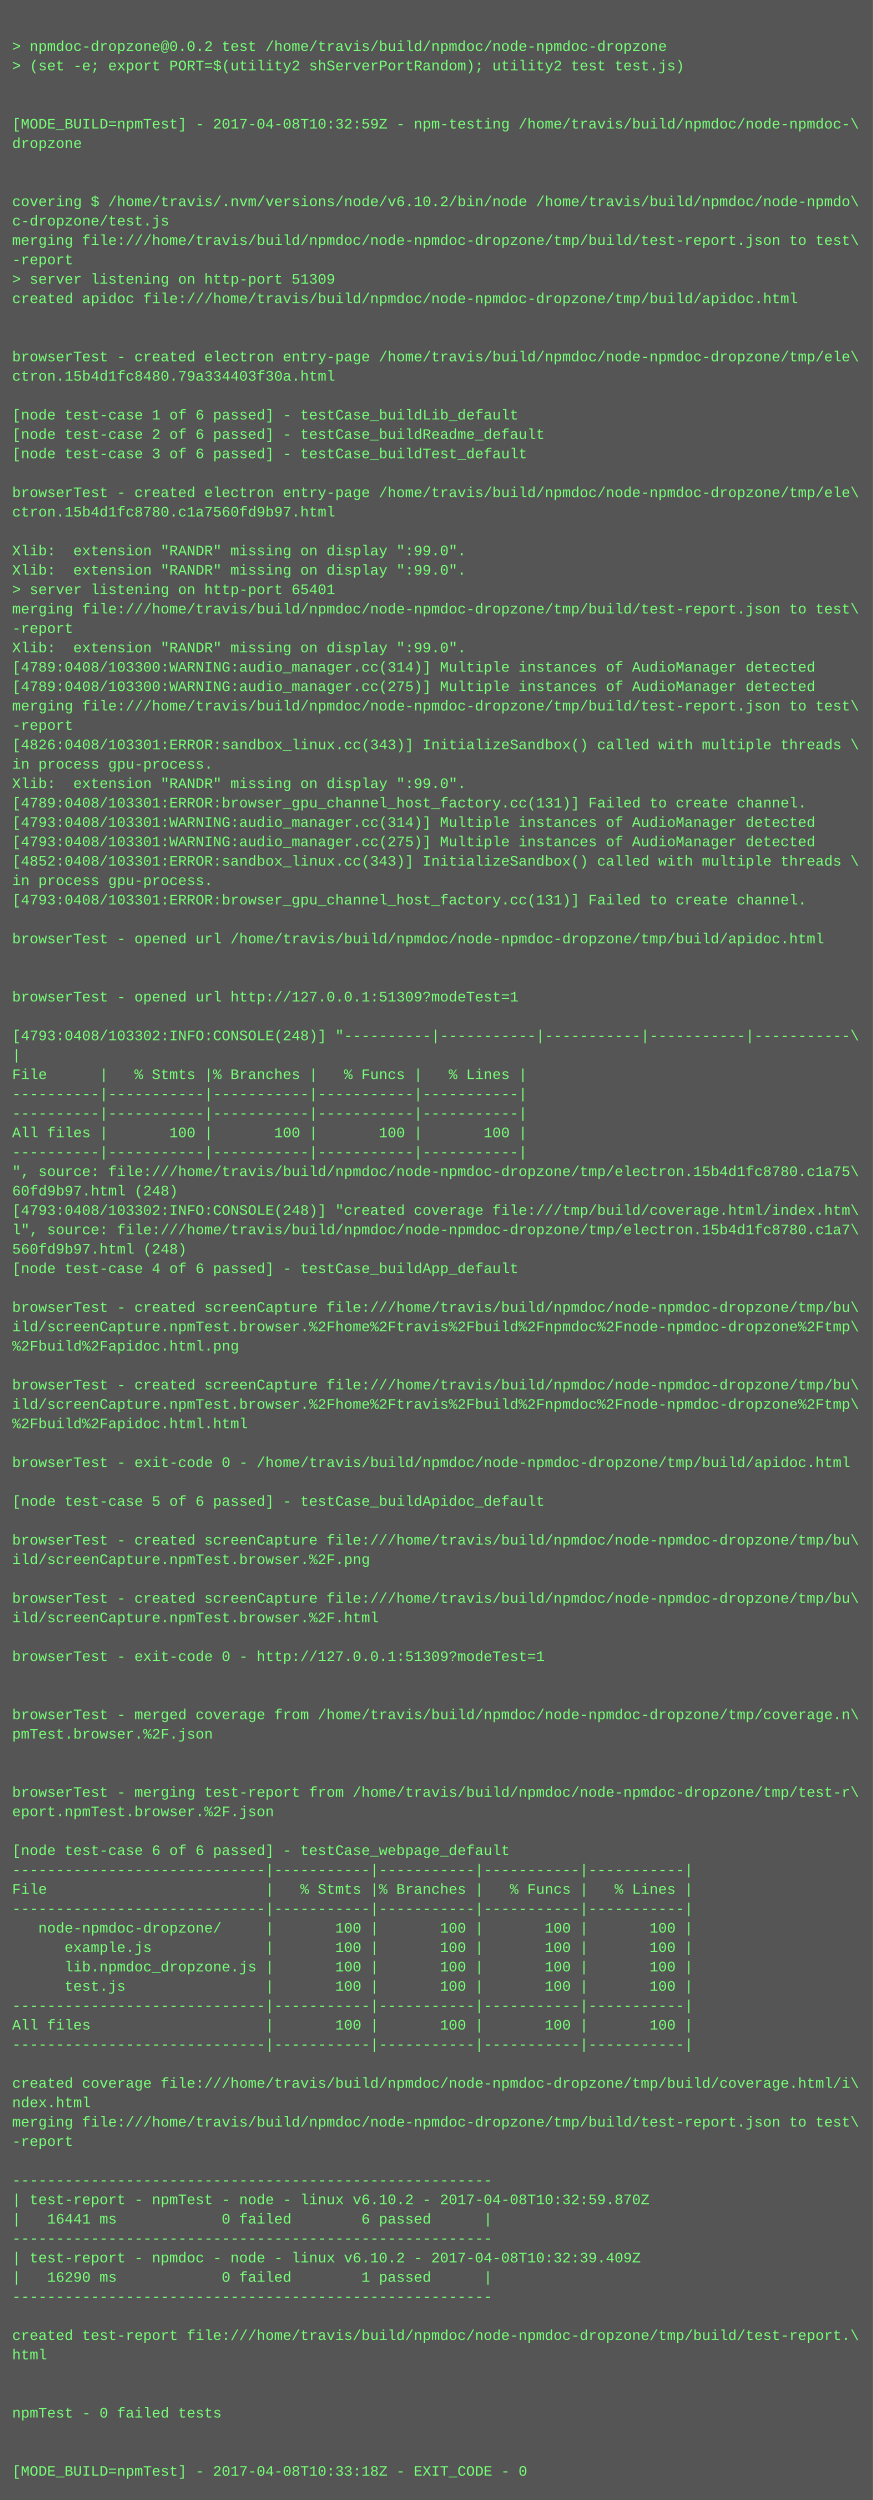
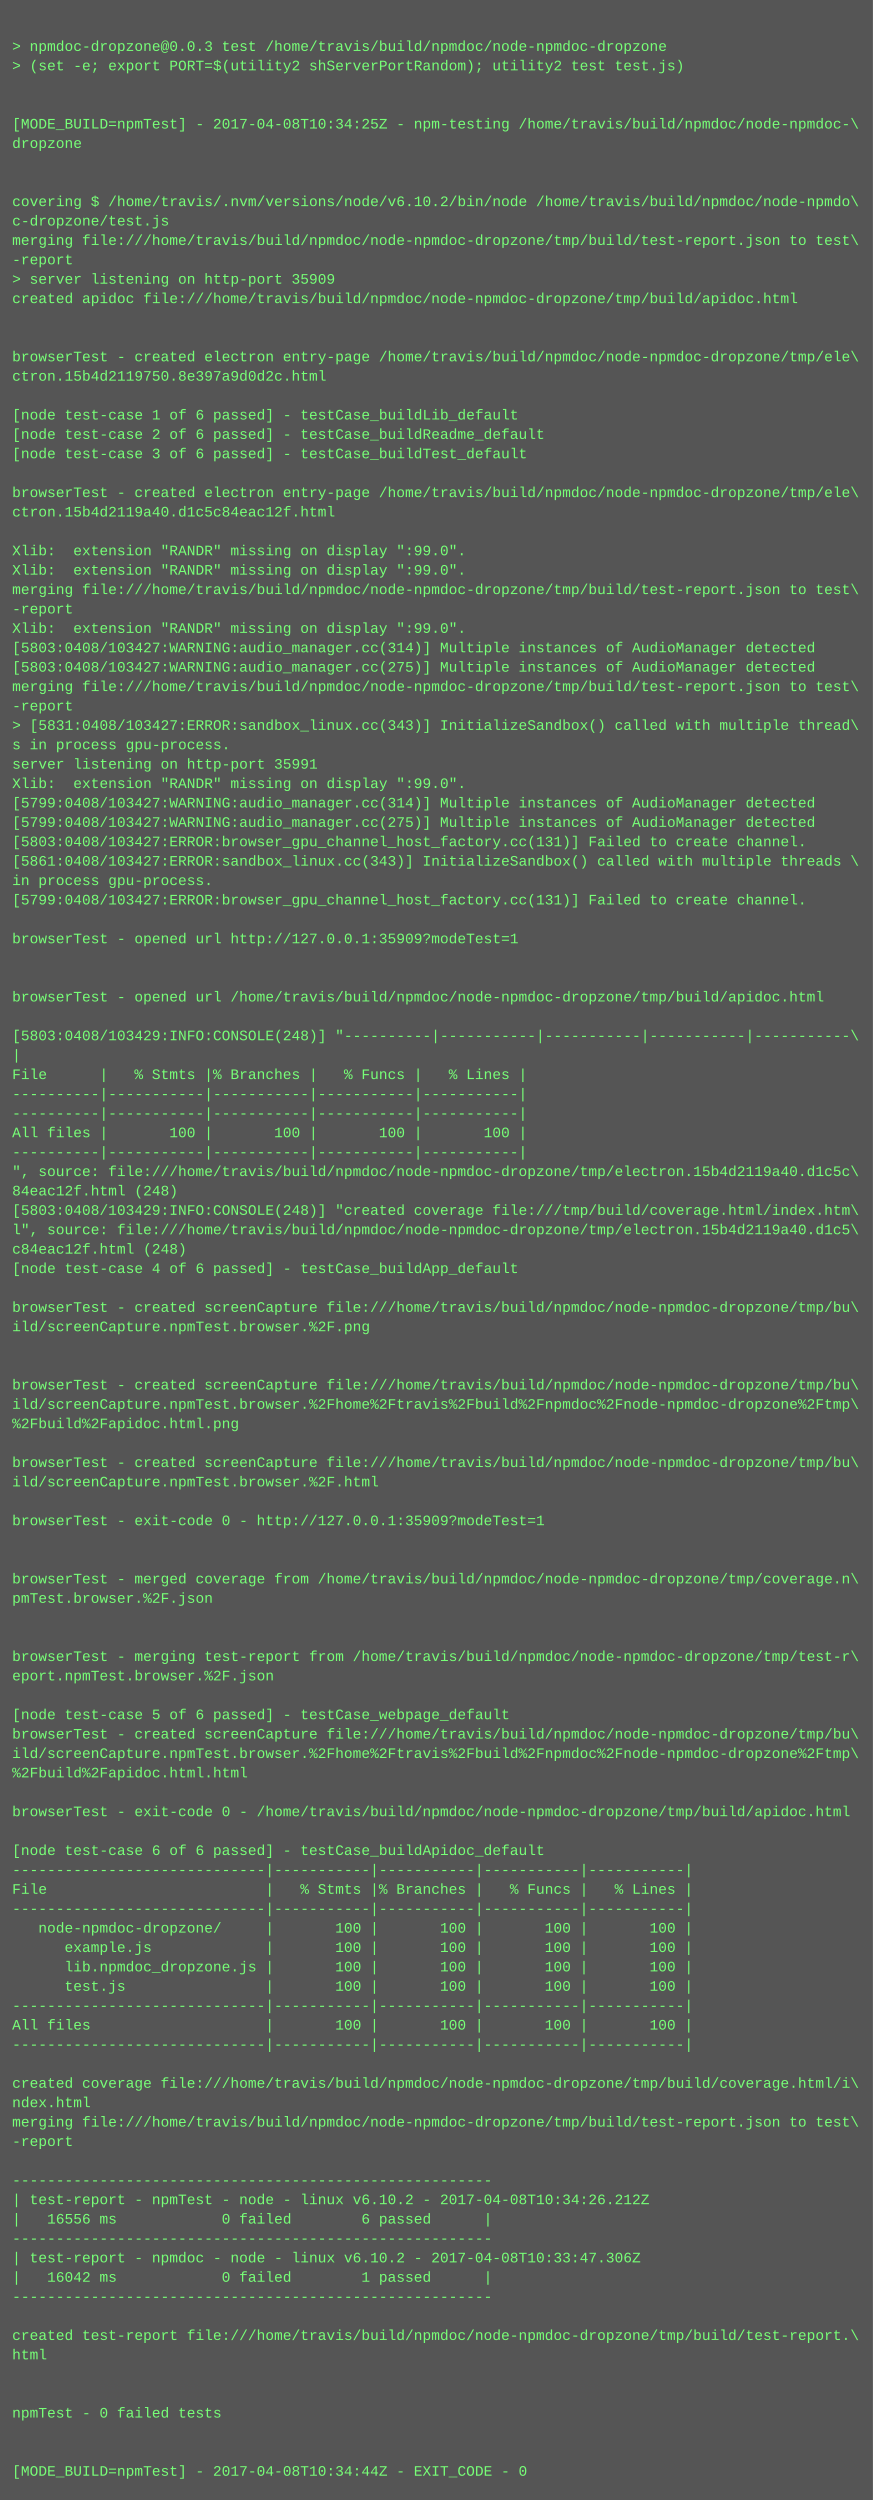
<svg xmlns="http://www.w3.org/2000/svg" height="2062" width="720">
  <rect height="2062" fill="#555" width="720" />
  <text fill="#7f7" font-family="Courier New" font-size="12" xml:space="preserve">
    <tspan x="10" y="26" />
-     <tspan x="10" y="42">&gt; npmdoc-dropzone@0.0.2 test /home/travis/build/npmdoc/node-npmdoc-dropzone</tspan>
+     <tspan x="10" y="42">&gt; npmdoc-dropzone@0.0.3 test /home/travis/build/npmdoc/node-npmdoc-dropzone</tspan>
    <tspan x="10" y="58">&gt; (set -e; export PORT=$(utility2 shServerPortRandom); utility2 test test.js)</tspan>
    <tspan x="10" y="74" />
    <tspan x="10" y="90" />
-     <tspan x="10" y="106">[MODE_BUILD=npmTest] - 2017-04-08T10:32:59Z - npm-testing /home/travis/build/npmdoc/node-npmdoc-\</tspan>
+     <tspan x="10" y="106">[MODE_BUILD=npmTest] - 2017-04-08T10:34:25Z - npm-testing /home/travis/build/npmdoc/node-npmdoc-\</tspan>
    <tspan x="10" y="122">dropzone</tspan>
    <tspan x="10" y="138" />
    <tspan x="10" y="154" />
    <tspan x="10" y="170">covering $ /home/travis/.nvm/versions/node/v6.10.2/bin/node /home/travis/build/npmdoc/node-npmdo\</tspan>
    <tspan x="10" y="186">c-dropzone/test.js</tspan>
    <tspan x="10" y="202">merging file:///home/travis/build/npmdoc/node-npmdoc-dropzone/tmp/build/test-report.json to test\</tspan>
    <tspan x="10" y="218">-report</tspan>
-     <tspan x="10" y="234">&gt; server listening on http-port 51309</tspan>
+     <tspan x="10" y="234">&gt; server listening on http-port 35909</tspan>
    <tspan x="10" y="250">created apidoc file:///home/travis/build/npmdoc/node-npmdoc-dropzone/tmp/build/apidoc.html</tspan>
    <tspan x="10" y="266" />
    <tspan x="10" y="282" />
    <tspan x="10" y="298">browserTest - created electron entry-page /home/travis/build/npmdoc/node-npmdoc-dropzone/tmp/ele\</tspan>
-     <tspan x="10" y="314">ctron.15b4d1fc8480.79a334403f30a.html</tspan>
+     <tspan x="10" y="314">ctron.15b4d2119750.8e397a9d0d2c.html</tspan>
    <tspan x="10" y="330" />
    <tspan x="10" y="346">[node test-case 1 of 6 passed] - testCase_buildLib_default</tspan>
    <tspan x="10" y="362">[node test-case 2 of 6 passed] - testCase_buildReadme_default</tspan>
    <tspan x="10" y="378">[node test-case 3 of 6 passed] - testCase_buildTest_default</tspan>
    <tspan x="10" y="394" />
    <tspan x="10" y="410">browserTest - created electron entry-page /home/travis/build/npmdoc/node-npmdoc-dropzone/tmp/ele\</tspan>
-     <tspan x="10" y="426">ctron.15b4d1fc8780.c1a7560fd9b97.html</tspan>
+     <tspan x="10" y="426">ctron.15b4d2119a40.d1c5c84eac12f.html</tspan>
    <tspan x="10" y="442" />
    <tspan x="10" y="458">Xlib:  extension "RANDR" missing on display ":99.0".</tspan>
    <tspan x="10" y="474">Xlib:  extension "RANDR" missing on display ":99.0".</tspan>
-     <tspan x="10" y="490">&gt; server listening on http-port 65401</tspan>
-     <tspan x="10" y="506">merging file:///home/travis/build/npmdoc/node-npmdoc-dropzone/tmp/build/test-report.json to test\</tspan>
-     <tspan x="10" y="522">-report</tspan>
-     <tspan x="10" y="538">Xlib:  extension "RANDR" missing on display ":99.0".</tspan>
-     <tspan x="10" y="554">[4789:0408/103300:WARNING:audio_manager.cc(314)] Multiple instances of AudioManager detected</tspan>
-     <tspan x="10" y="570">[4789:0408/103300:WARNING:audio_manager.cc(275)] Multiple instances of AudioManager detected</tspan>
-     <tspan x="10" y="586">merging file:///home/travis/build/npmdoc/node-npmdoc-dropzone/tmp/build/test-report.json to test\</tspan>
-     <tspan x="10" y="602">-report</tspan>
-     <tspan x="10" y="618">[4826:0408/103301:ERROR:sandbox_linux.cc(343)] InitializeSandbox() called with multiple threads \</tspan>
-     <tspan x="10" y="634">in process gpu-process. </tspan>
+     <tspan x="10" y="490">merging file:///home/travis/build/npmdoc/node-npmdoc-dropzone/tmp/build/test-report.json to test\</tspan>
+     <tspan x="10" y="506">-report</tspan>
+     <tspan x="10" y="522">Xlib:  extension "RANDR" missing on display ":99.0".</tspan>
+     <tspan x="10" y="538">[5803:0408/103427:WARNING:audio_manager.cc(314)] Multiple instances of AudioManager detected</tspan>
+     <tspan x="10" y="554">[5803:0408/103427:WARNING:audio_manager.cc(275)] Multiple instances of AudioManager detected</tspan>
+     <tspan x="10" y="570">merging file:///home/travis/build/npmdoc/node-npmdoc-dropzone/tmp/build/test-report.json to test\</tspan>
+     <tspan x="10" y="586">-report</tspan>
+     <tspan x="10" y="602">&gt; [5831:0408/103427:ERROR:sandbox_linux.cc(343)] InitializeSandbox() called with multiple thread\</tspan>
+     <tspan x="10" y="618">s in process gpu-process. </tspan>
+     <tspan x="10" y="634">server listening on http-port 35991</tspan>
    <tspan x="10" y="650">Xlib:  extension "RANDR" missing on display ":99.0".</tspan>
-     <tspan x="10" y="666">[4789:0408/103301:ERROR:browser_gpu_channel_host_factory.cc(131)] Failed to create channel.</tspan>
-     <tspan x="10" y="682">[4793:0408/103301:WARNING:audio_manager.cc(314)] Multiple instances of AudioManager detected</tspan>
-     <tspan x="10" y="698">[4793:0408/103301:WARNING:audio_manager.cc(275)] Multiple instances of AudioManager detected</tspan>
-     <tspan x="10" y="714">[4852:0408/103301:ERROR:sandbox_linux.cc(343)] InitializeSandbox() called with multiple threads \</tspan>
+     <tspan x="10" y="666">[5799:0408/103427:WARNING:audio_manager.cc(314)] Multiple instances of AudioManager detected</tspan>
+     <tspan x="10" y="682">[5799:0408/103427:WARNING:audio_manager.cc(275)] Multiple instances of AudioManager detected</tspan>
+     <tspan x="10" y="698">[5803:0408/103427:ERROR:browser_gpu_channel_host_factory.cc(131)] Failed to create channel.</tspan>
+     <tspan x="10" y="714">[5861:0408/103427:ERROR:sandbox_linux.cc(343)] InitializeSandbox() called with multiple threads \</tspan>
    <tspan x="10" y="730">in process gpu-process. </tspan>
-     <tspan x="10" y="746">[4793:0408/103301:ERROR:browser_gpu_channel_host_factory.cc(131)] Failed to create channel.</tspan>
+     <tspan x="10" y="746">[5799:0408/103427:ERROR:browser_gpu_channel_host_factory.cc(131)] Failed to create channel.</tspan>
    <tspan x="10" y="762" />
-     <tspan x="10" y="778">browserTest - opened url /home/travis/build/npmdoc/node-npmdoc-dropzone/tmp/build/apidoc.html</tspan>
+     <tspan x="10" y="778">browserTest - opened url http://127.0.0.1:35909?modeTest=1</tspan>
    <tspan x="10" y="794" />
    <tspan x="10" y="810" />
-     <tspan x="10" y="826">browserTest - opened url http://127.0.0.1:51309?modeTest=1</tspan>
+     <tspan x="10" y="826">browserTest - opened url /home/travis/build/npmdoc/node-npmdoc-dropzone/tmp/build/apidoc.html</tspan>
    <tspan x="10" y="842" />
-     <tspan x="10" y="858">[4793:0408/103302:INFO:CONSOLE(248)] "----------|-----------|-----------|-----------|-----------\</tspan>
+     <tspan x="10" y="858">[5803:0408/103429:INFO:CONSOLE(248)] "----------|-----------|-----------|-----------|-----------\</tspan>
    <tspan x="10" y="874">|</tspan>
    <tspan x="10" y="890">File      |   % Stmts |% Branches |   % Funcs |   % Lines |</tspan>
    <tspan x="10" y="906">----------|-----------|-----------|-----------|-----------|</tspan>
    <tspan x="10" y="922">----------|-----------|-----------|-----------|-----------|</tspan>
    <tspan x="10" y="938">All files |       100 |       100 |       100 |       100 |</tspan>
    <tspan x="10" y="954">----------|-----------|-----------|-----------|-----------|</tspan>
-     <tspan x="10" y="970">", source: file:///home/travis/build/npmdoc/node-npmdoc-dropzone/tmp/electron.15b4d1fc8780.c1a75\</tspan>
-     <tspan x="10" y="986">60fd9b97.html (248)</tspan>
-     <tspan x="10" y="1002">[4793:0408/103302:INFO:CONSOLE(248)] "created coverage file:///tmp/build/coverage.html/index.htm\</tspan>
-     <tspan x="10" y="1018">l", source: file:///home/travis/build/npmdoc/node-npmdoc-dropzone/tmp/electron.15b4d1fc8780.c1a7\</tspan>
-     <tspan x="10" y="1034">560fd9b97.html (248)</tspan>
+     <tspan x="10" y="970">", source: file:///home/travis/build/npmdoc/node-npmdoc-dropzone/tmp/electron.15b4d2119a40.d1c5c\</tspan>
+     <tspan x="10" y="986">84eac12f.html (248)</tspan>
+     <tspan x="10" y="1002">[5803:0408/103429:INFO:CONSOLE(248)] "created coverage file:///tmp/build/coverage.html/index.htm\</tspan>
+     <tspan x="10" y="1018">l", source: file:///home/travis/build/npmdoc/node-npmdoc-dropzone/tmp/electron.15b4d2119a40.d1c5\</tspan>
+     <tspan x="10" y="1034">c84eac12f.html (248)</tspan>
    <tspan x="10" y="1050">[node test-case 4 of 6 passed] - testCase_buildApp_default</tspan>
    <tspan x="10" y="1066" />
    <tspan x="10" y="1082">browserTest - created screenCapture file:///home/travis/build/npmdoc/node-npmdoc-dropzone/tmp/bu\</tspan>
-     <tspan x="10" y="1098">ild/screenCapture.npmTest.browser.%2Fhome%2Ftravis%2Fbuild%2Fnpmdoc%2Fnode-npmdoc-dropzone%2Ftmp\</tspan>
-     <tspan x="10" y="1114">%2Fbuild%2Fapidoc.html.png</tspan>
+     <tspan x="10" y="1098">ild/screenCapture.npmTest.browser.%2F.png</tspan>
+     <tspan x="10" y="1114" />
    <tspan x="10" y="1130" />
    <tspan x="10" y="1146">browserTest - created screenCapture file:///home/travis/build/npmdoc/node-npmdoc-dropzone/tmp/bu\</tspan>
    <tspan x="10" y="1162">ild/screenCapture.npmTest.browser.%2Fhome%2Ftravis%2Fbuild%2Fnpmdoc%2Fnode-npmdoc-dropzone%2Ftmp\</tspan>
-     <tspan x="10" y="1178">%2Fbuild%2Fapidoc.html.html</tspan>
+     <tspan x="10" y="1178">%2Fbuild%2Fapidoc.html.png</tspan>
    <tspan x="10" y="1194" />
-     <tspan x="10" y="1210">browserTest - exit-code 0 - /home/travis/build/npmdoc/node-npmdoc-dropzone/tmp/build/apidoc.html</tspan>
-     <tspan x="10" y="1226" />
-     <tspan x="10" y="1242">[node test-case 5 of 6 passed] - testCase_buildApidoc_default</tspan>
-     <tspan x="10" y="1258" />
-     <tspan x="10" y="1274">browserTest - created screenCapture file:///home/travis/build/npmdoc/node-npmdoc-dropzone/tmp/bu\</tspan>
-     <tspan x="10" y="1290">ild/screenCapture.npmTest.browser.%2F.png</tspan>
-     <tspan x="10" y="1306" />
-     <tspan x="10" y="1322">browserTest - created screenCapture file:///home/travis/build/npmdoc/node-npmdoc-dropzone/tmp/bu\</tspan>
-     <tspan x="10" y="1338">ild/screenCapture.npmTest.browser.%2F.html</tspan>
+     <tspan x="10" y="1210">browserTest - created screenCapture file:///home/travis/build/npmdoc/node-npmdoc-dropzone/tmp/bu\</tspan>
+     <tspan x="10" y="1226">ild/screenCapture.npmTest.browser.%2F.html</tspan>
+     <tspan x="10" y="1242" />
+     <tspan x="10" y="1258">browserTest - exit-code 0 - http://127.0.0.1:35909?modeTest=1</tspan>
+     <tspan x="10" y="1274" />
+     <tspan x="10" y="1290" />
+     <tspan x="10" y="1306">browserTest - merged coverage from /home/travis/build/npmdoc/node-npmdoc-dropzone/tmp/coverage.n\</tspan>
+     <tspan x="10" y="1322">pmTest.browser.%2F.json</tspan>
+     <tspan x="10" y="1338" />
    <tspan x="10" y="1354" />
-     <tspan x="10" y="1370">browserTest - exit-code 0 - http://127.0.0.1:51309?modeTest=1</tspan>
-     <tspan x="10" y="1386" />
+     <tspan x="10" y="1370">browserTest - merging test-report from /home/travis/build/npmdoc/node-npmdoc-dropzone/tmp/test-r\</tspan>
+     <tspan x="10" y="1386">eport.npmTest.browser.%2F.json</tspan>
    <tspan x="10" y="1402" />
-     <tspan x="10" y="1418">browserTest - merged coverage from /home/travis/build/npmdoc/node-npmdoc-dropzone/tmp/coverage.n\</tspan>
-     <tspan x="10" y="1434">pmTest.browser.%2F.json</tspan>
-     <tspan x="10" y="1450" />
-     <tspan x="10" y="1466" />
-     <tspan x="10" y="1482">browserTest - merging test-report from /home/travis/build/npmdoc/node-npmdoc-dropzone/tmp/test-r\</tspan>
-     <tspan x="10" y="1498">eport.npmTest.browser.%2F.json</tspan>
+     <tspan x="10" y="1418">[node test-case 5 of 6 passed] - testCase_webpage_default</tspan>
+     <tspan x="10" y="1434">browserTest - created screenCapture file:///home/travis/build/npmdoc/node-npmdoc-dropzone/tmp/bu\</tspan>
+     <tspan x="10" y="1450">ild/screenCapture.npmTest.browser.%2Fhome%2Ftravis%2Fbuild%2Fnpmdoc%2Fnode-npmdoc-dropzone%2Ftmp\</tspan>
+     <tspan x="10" y="1466">%2Fbuild%2Fapidoc.html.html</tspan>
+     <tspan x="10" y="1482" />
+     <tspan x="10" y="1498">browserTest - exit-code 0 - /home/travis/build/npmdoc/node-npmdoc-dropzone/tmp/build/apidoc.html</tspan>
    <tspan x="10" y="1514" />
-     <tspan x="10" y="1530">[node test-case 6 of 6 passed] - testCase_webpage_default</tspan>
+     <tspan x="10" y="1530">[node test-case 6 of 6 passed] - testCase_buildApidoc_default</tspan>
    <tspan x="10" y="1546">-----------------------------|-----------|-----------|-----------|-----------|</tspan>
    <tspan x="10" y="1562">File                         |   % Stmts |% Branches |   % Funcs |   % Lines |</tspan>
    <tspan x="10" y="1578">-----------------------------|-----------|-----------|-----------|-----------|</tspan>
    <tspan x="10" y="1594">   node-npmdoc-dropzone/     |       100 |       100 |       100 |       100 |</tspan>
    <tspan x="10" y="1610">      example.js             |       100 |       100 |       100 |       100 |</tspan>
    <tspan x="10" y="1626">      lib.npmdoc_dropzone.js |       100 |       100 |       100 |       100 |</tspan>
    <tspan x="10" y="1642">      test.js                |       100 |       100 |       100 |       100 |</tspan>
    <tspan x="10" y="1658">-----------------------------|-----------|-----------|-----------|-----------|</tspan>
    <tspan x="10" y="1674">All files                    |       100 |       100 |       100 |       100 |</tspan>
    <tspan x="10" y="1690">-----------------------------|-----------|-----------|-----------|-----------|</tspan>
    <tspan x="10" y="1706" />
    <tspan x="10" y="1722">created coverage file:///home/travis/build/npmdoc/node-npmdoc-dropzone/tmp/build/coverage.html/i\</tspan>
    <tspan x="10" y="1738">ndex.html</tspan>
    <tspan x="10" y="1754">merging file:///home/travis/build/npmdoc/node-npmdoc-dropzone/tmp/build/test-report.json to test\</tspan>
    <tspan x="10" y="1770">-report</tspan>
    <tspan x="10" y="1786" />
    <tspan x="10" y="1802">-------------------------------------------------------</tspan>
-     <tspan x="10" y="1818">| test-report - npmTest - node - linux v6.10.2 - 2017-04-08T10:32:59.870Z</tspan>
-     <tspan x="10" y="1834">|   16441 ms            0 failed        6 passed      |</tspan>
+     <tspan x="10" y="1818">| test-report - npmTest - node - linux v6.10.2 - 2017-04-08T10:34:26.212Z</tspan>
+     <tspan x="10" y="1834">|   16556 ms            0 failed        6 passed      |</tspan>
    <tspan x="10" y="1850">-------------------------------------------------------</tspan>
-     <tspan x="10" y="1866">| test-report - npmdoc - node - linux v6.10.2 - 2017-04-08T10:32:39.409Z</tspan>
-     <tspan x="10" y="1882">|   16290 ms            0 failed        1 passed      |</tspan>
+     <tspan x="10" y="1866">| test-report - npmdoc - node - linux v6.10.2 - 2017-04-08T10:33:47.306Z</tspan>
+     <tspan x="10" y="1882">|   16042 ms            0 failed        1 passed      |</tspan>
    <tspan x="10" y="1898">-------------------------------------------------------</tspan>
    <tspan x="10" y="1914" />
    <tspan x="10" y="1930">created test-report file:///home/travis/build/npmdoc/node-npmdoc-dropzone/tmp/build/test-report.\</tspan>
    <tspan x="10" y="1946">html</tspan>
    <tspan x="10" y="1962" />
    <tspan x="10" y="1978" />
    <tspan x="10" y="1994">npmTest - 0 failed tests</tspan>
    <tspan x="10" y="2010" />
    <tspan x="10" y="2026" />
-     <tspan x="10" y="2042">[MODE_BUILD=npmTest] - 2017-04-08T10:33:18Z - EXIT_CODE - 0</tspan>
+     <tspan x="10" y="2042">[MODE_BUILD=npmTest] - 2017-04-08T10:34:44Z - EXIT_CODE - 0</tspan>
  </text>
</svg>
